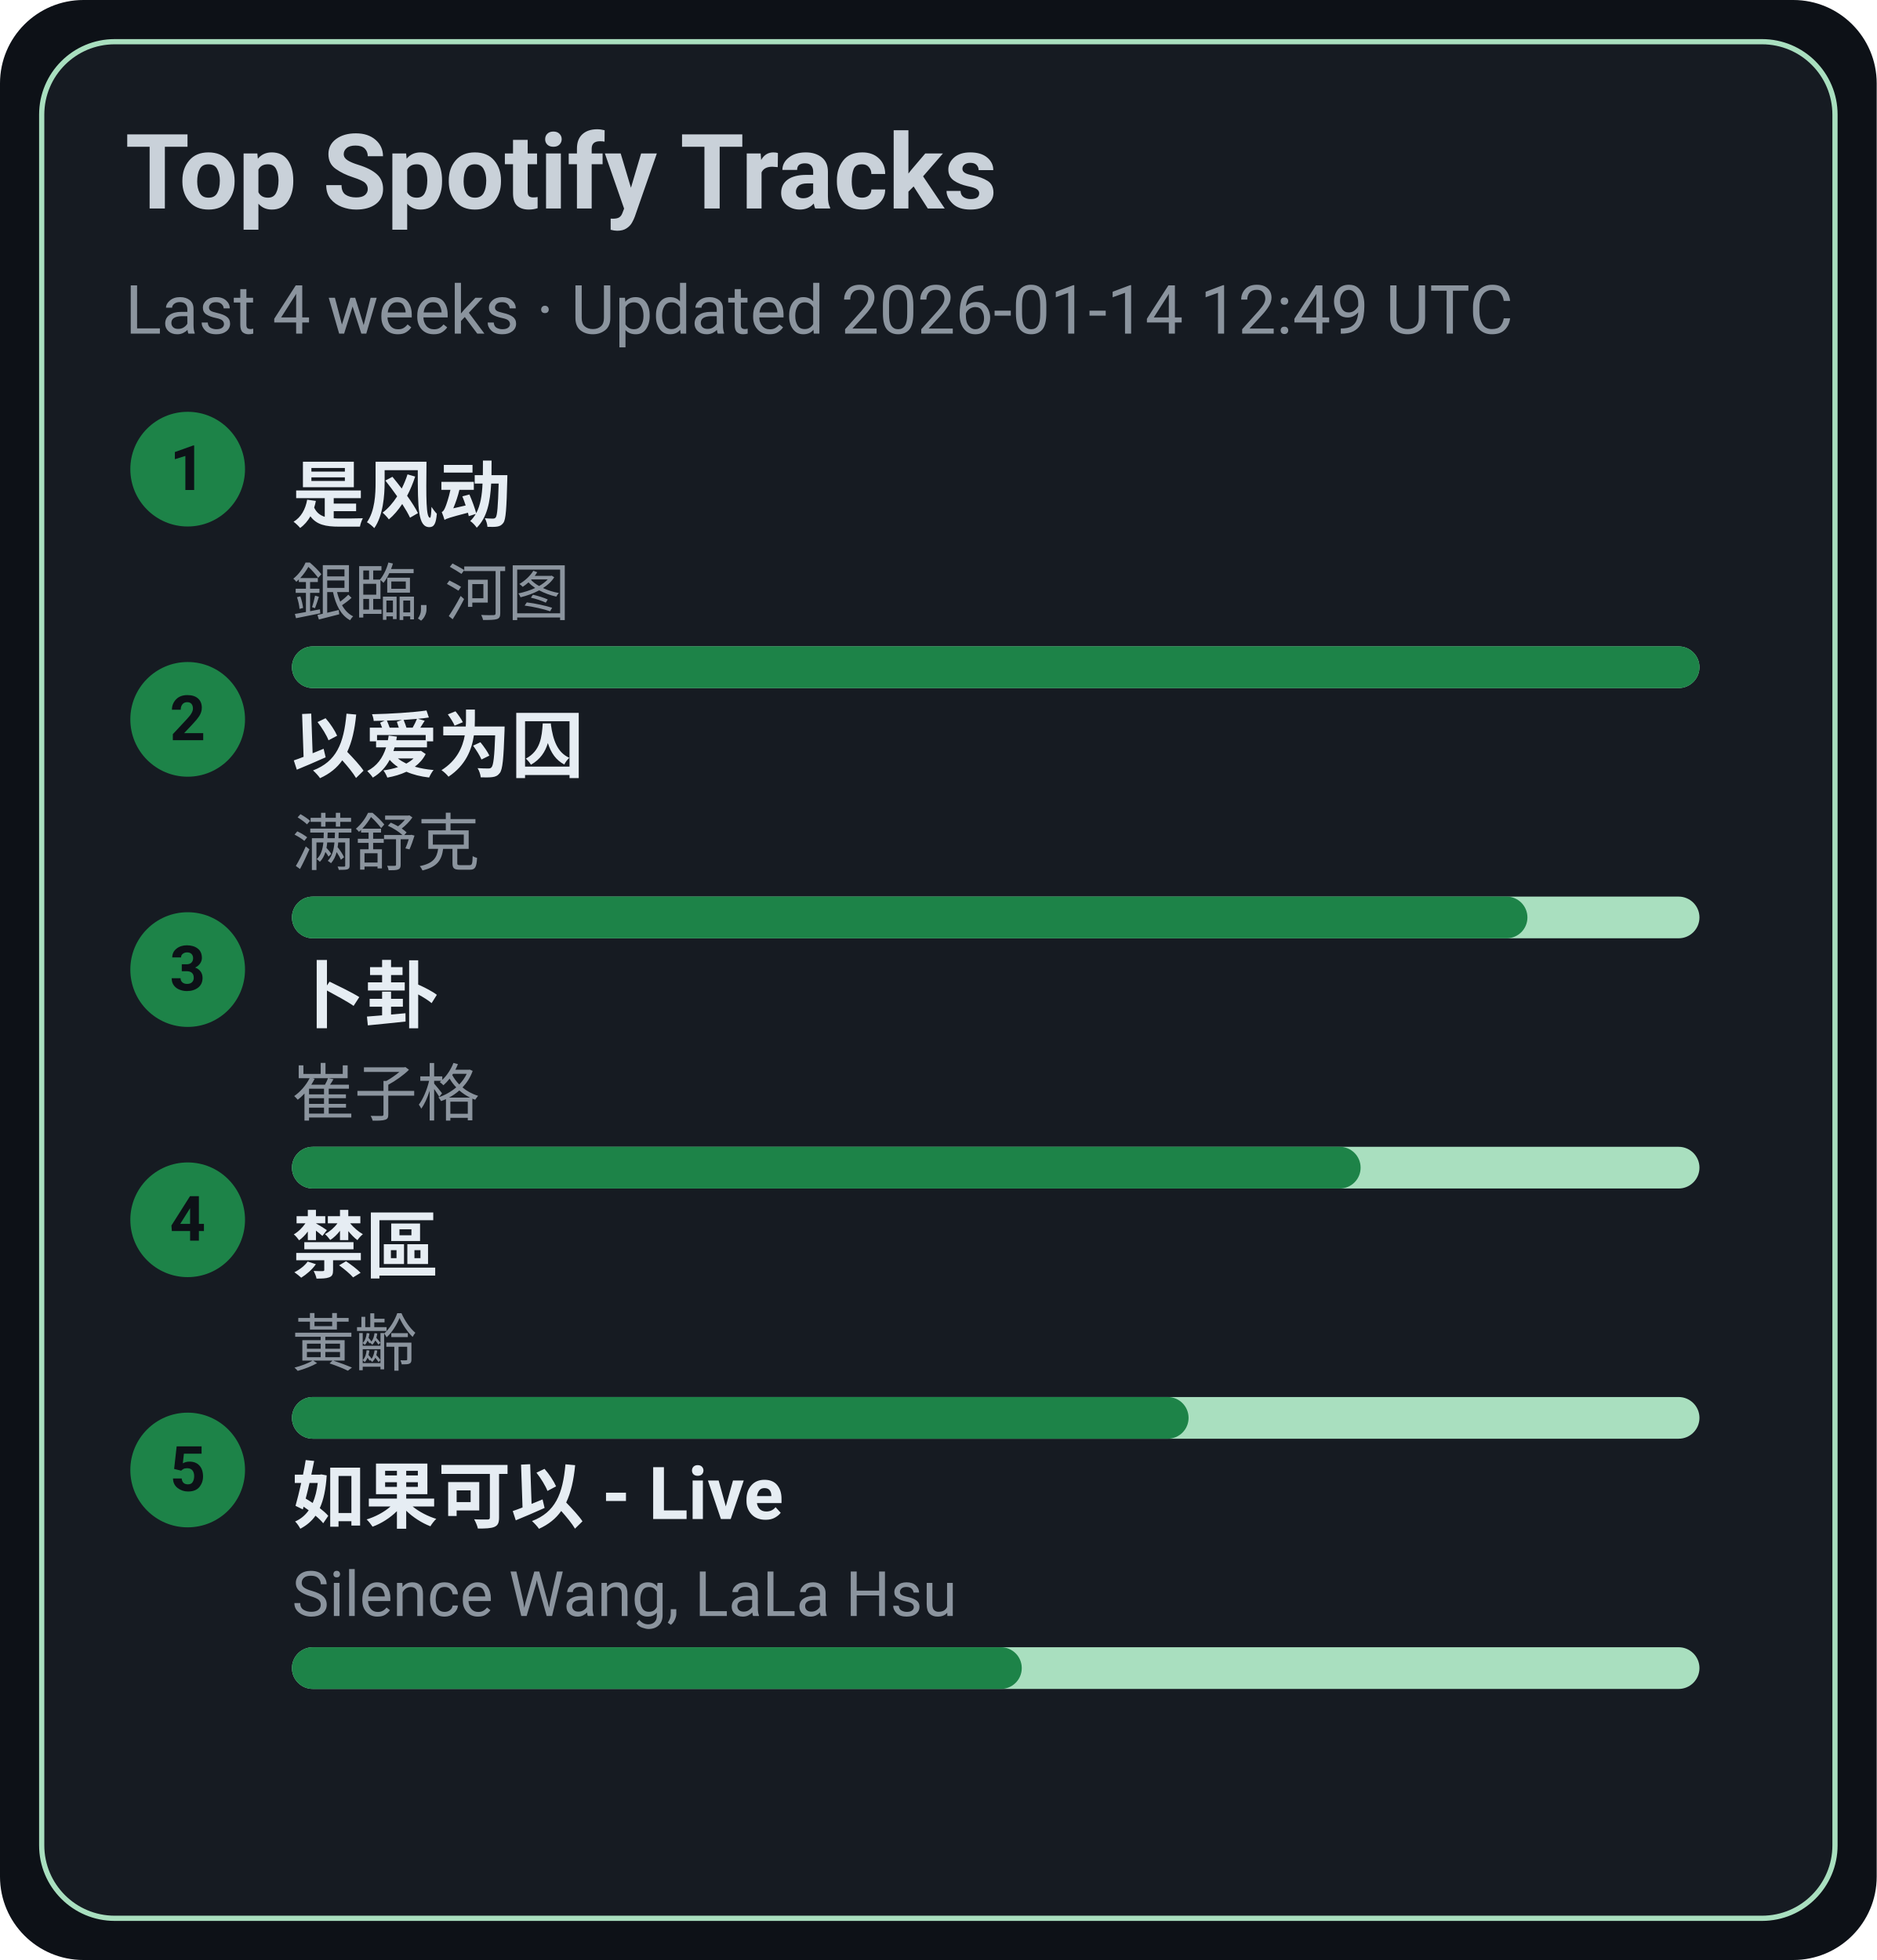
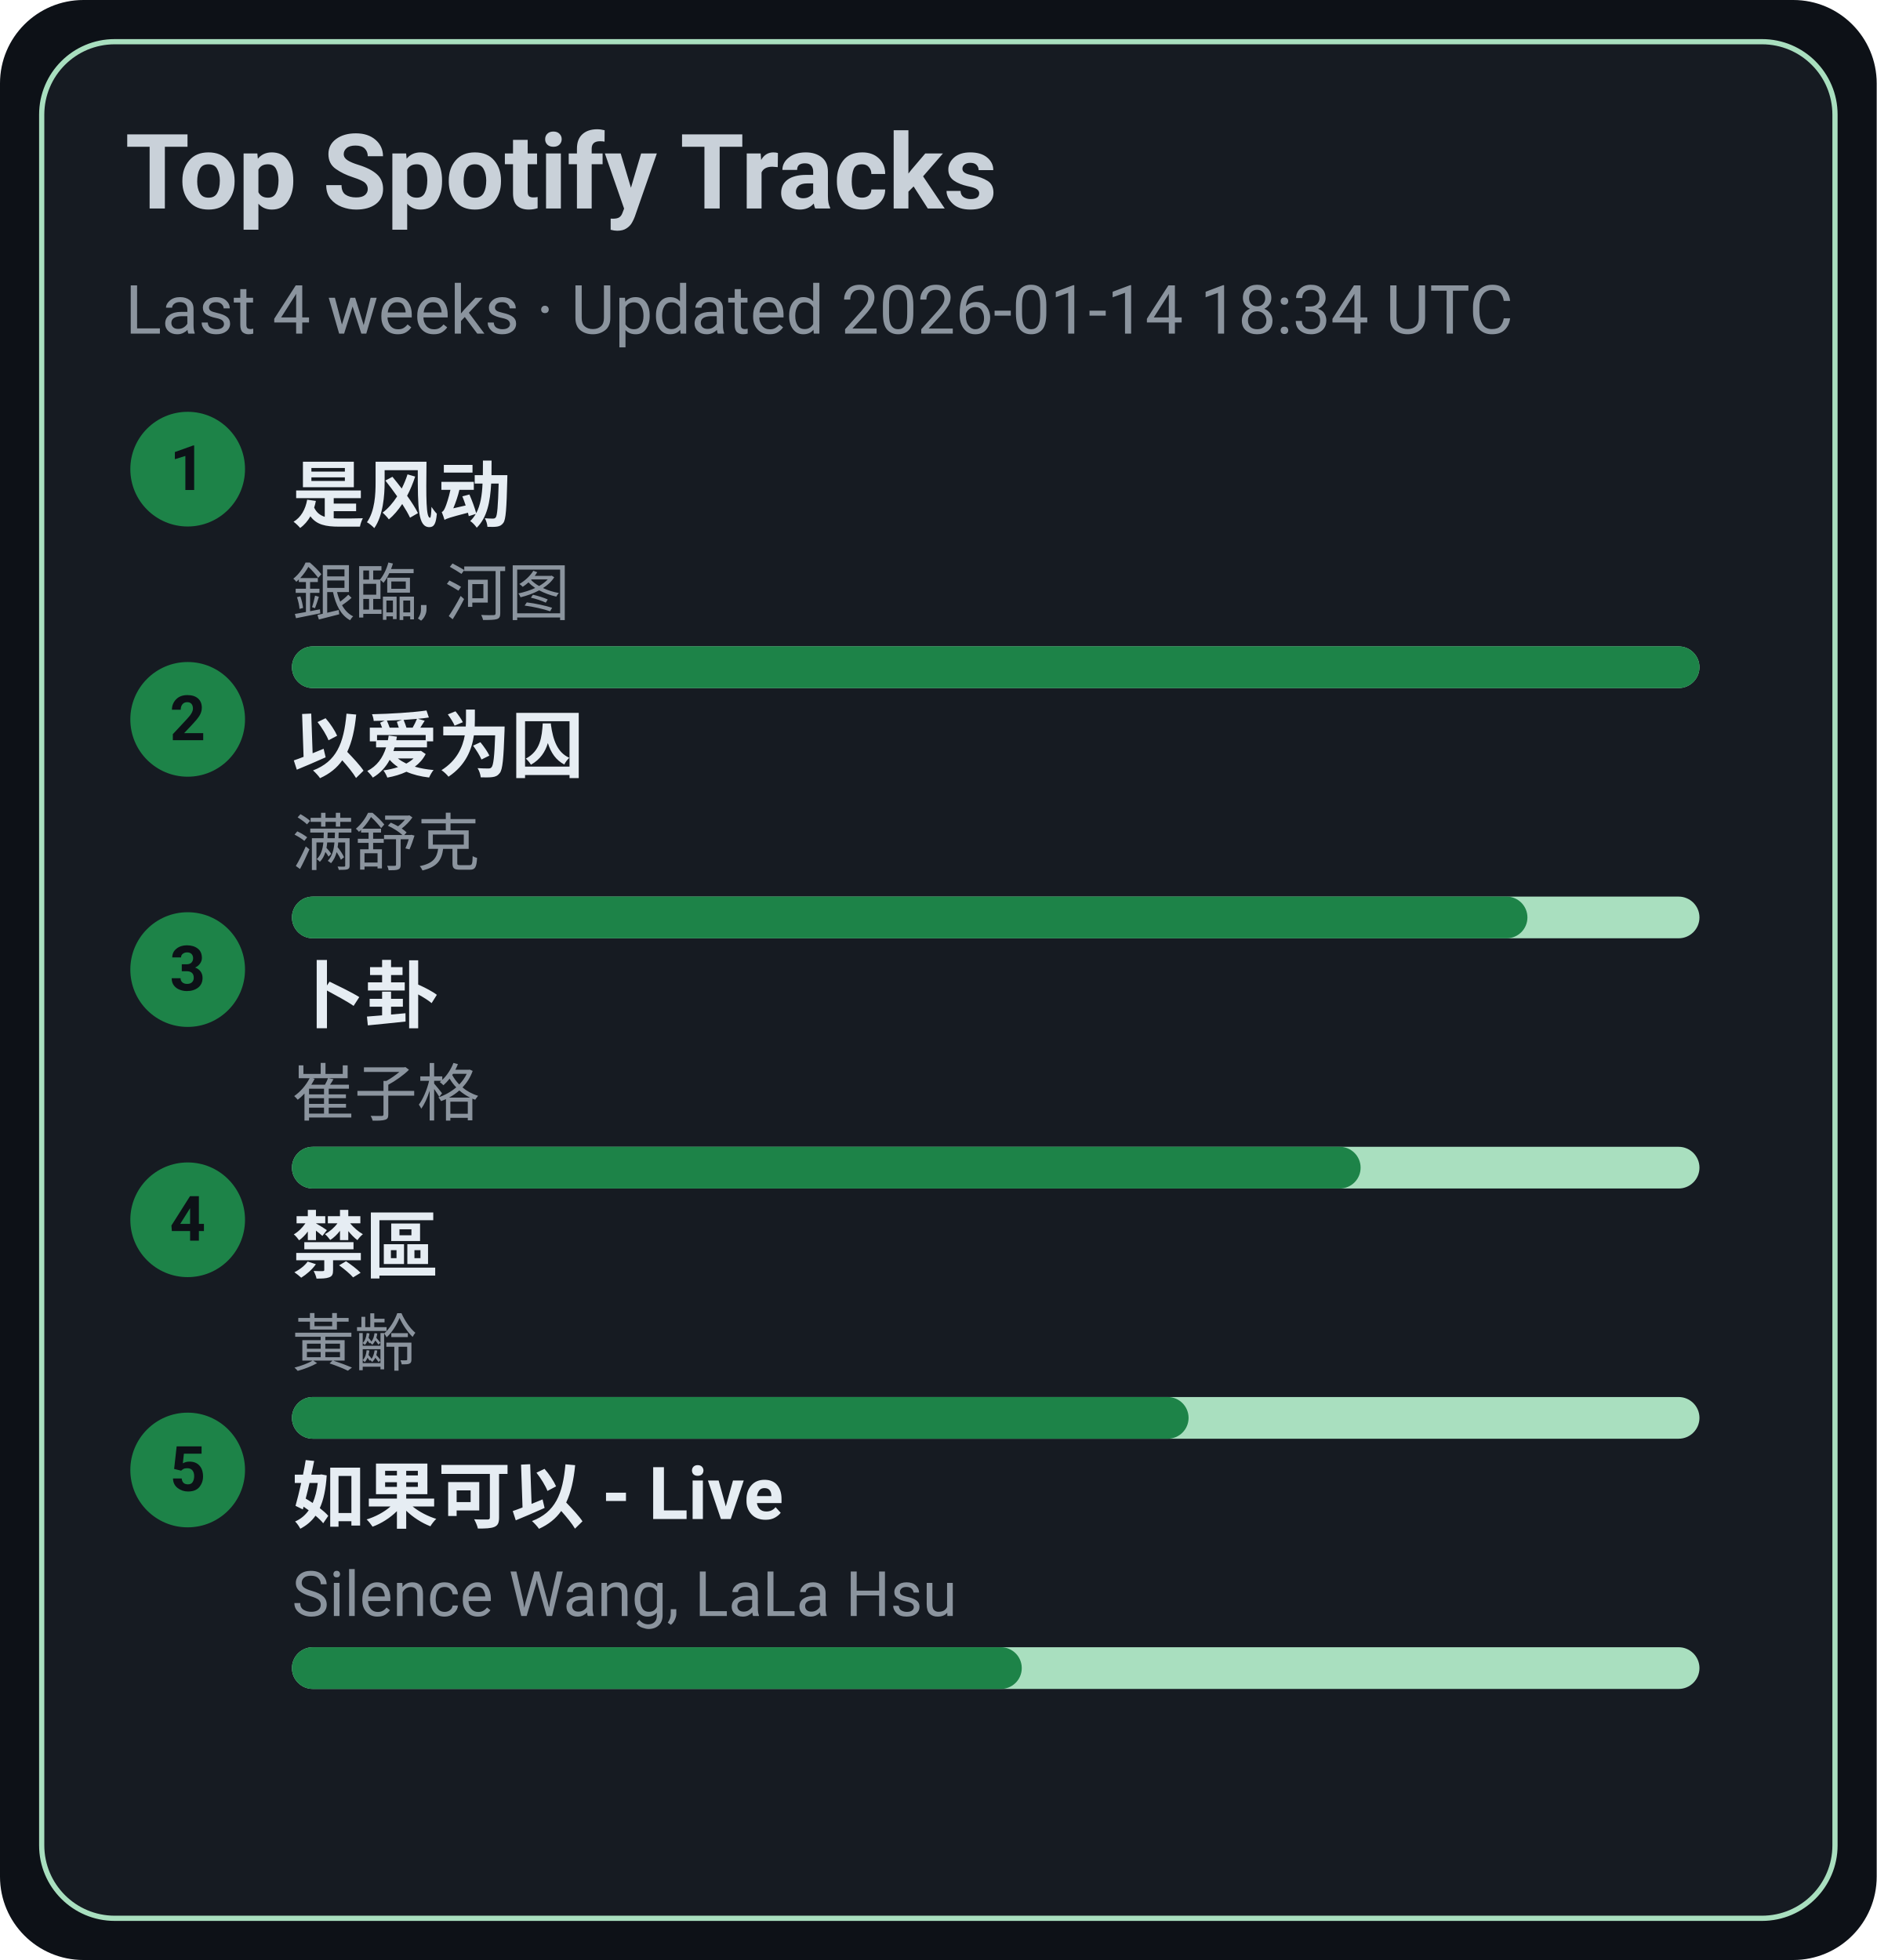
<svg xmlns="http://www.w3.org/2000/svg" width="360" height="376" viewBox="0 0 360 376">
  <style>text{font-family:-apple-system,BlinkMacSystemFont,Segoe UI,Roboto,Ubuntu,Helvetica Neue,Arial,Noto Sans,sans-serif}</style>
  <rect width="360" height="376" rx="16" fill="#0d1117" />
  <rect x="8" y="8" width="344" height="360" rx="14" fill="#161b22" stroke="#A9DFBF" />
  <text x="24" y="40" font-size="20" fill="#c9d1d9" font-weight="600">Top Spotify Tracks</text>
-   <text x="24" y="64" font-size="13" fill="#8b949e">Last 4 weeks · Updated 2026-01-14 12:49 UTC</text>
+   <text x="24" y="64" font-size="13" fill="#8b949e">Last 4 weeks · Updated 2026-01-14 18:34 UTC</text>
  <circle cx="36" cy="90" r="11" fill="#1D8348" />
  <text x="36" y="94" text-anchor="middle" font-size="12" fill="#0d1117" font-weight="700">1</text>
  <a href="https://open.spotify.com/track/3lePQ8c4jq7bTePsXEmslh" target="_blank" rel="noopener noreferrer">
    <text x="56" y="100" font-size="14" fill="#e6edf3" font-weight="600">是风动</text>
  </a>
  <text x="56" y="118" font-size="12" fill="#8b949e">銀臨, 河图</text>
  <rect x="56" y="124" width="270" height="8" rx="4" fill="#A9DFBF" />
  <rect x="56" y="124" width="270" height="8" rx="4" fill="#1D8348" />
  <circle cx="36" cy="138" r="11" fill="#1D8348" />
  <text x="36" y="142" text-anchor="middle" font-size="12" fill="#0d1117" font-weight="700">2</text>
  <a href="https://open.spotify.com/track/0RW2LEfGQK5BaIho6sSLqf" target="_blank" rel="noopener noreferrer">
    <text x="56" y="148" font-size="14" fill="#e6edf3" font-weight="600">以爱为囚</text>
  </a>
  <text x="56" y="166" font-size="12" fill="#8b949e">满舒克</text>
  <rect x="56" y="172" width="270" height="8" rx="4" fill="#A9DFBF" />
  <rect x="56" y="172" width="237" height="8" rx="4" fill="#1D8348" />
  <circle cx="36" cy="186" r="11" fill="#1D8348" />
  <text x="36" y="190" text-anchor="middle" font-size="12" fill="#0d1117" font-weight="700">3</text>
  <a href="https://open.spotify.com/track/4ToeYifpQaikbYa7krOD6s" target="_blank" rel="noopener noreferrer">
    <text x="56" y="196" font-size="14" fill="#e6edf3" font-weight="600">卜卦</text>
  </a>
  <text x="56" y="214" font-size="12" fill="#8b949e">崔子格</text>
  <rect x="56" y="220" width="270" height="8" rx="4" fill="#A9DFBF" />
  <rect x="56" y="220" width="205" height="8" rx="4" fill="#1D8348" />
  <circle cx="36" cy="234" r="11" fill="#1D8348" />
  <text x="36" y="238" text-anchor="middle" font-size="12" fill="#0d1117" font-weight="700">4</text>
  <a href="https://open.spotify.com/track/5HAMeMgu9hGL5a8ZwNz6cp" target="_blank" rel="noopener noreferrer">
    <text x="56" y="244" font-size="14" fill="#e6edf3" font-weight="600">禁區</text>
  </a>
  <text x="56" y="262" font-size="12" fill="#8b949e">黃齡</text>
  <rect x="56" y="268" width="270" height="8" rx="4" fill="#A9DFBF" />
  <rect x="56" y="268" width="172" height="8" rx="4" fill="#1D8348" />
  <circle cx="36" cy="282" r="11" fill="#1D8348" />
  <text x="36" y="286" text-anchor="middle" font-size="12" fill="#0d1117" font-weight="700">5</text>
  <a href="https://open.spotify.com/track/6IF65dJzfmPcX7jwDegwoo" target="_blank" rel="noopener noreferrer">
    <text x="56" y="292" font-size="14" fill="#e6edf3" font-weight="600">如果可以 - Live</text>
  </a>
  <text x="56" y="310" font-size="12" fill="#8b949e">Silence Wang, LaLa Hsu</text>
  <rect x="56" y="316" width="270" height="8" rx="4" fill="#A9DFBF" />
  <rect x="56" y="316" width="140" height="8" rx="4" fill="#1D8348" />
</svg>
